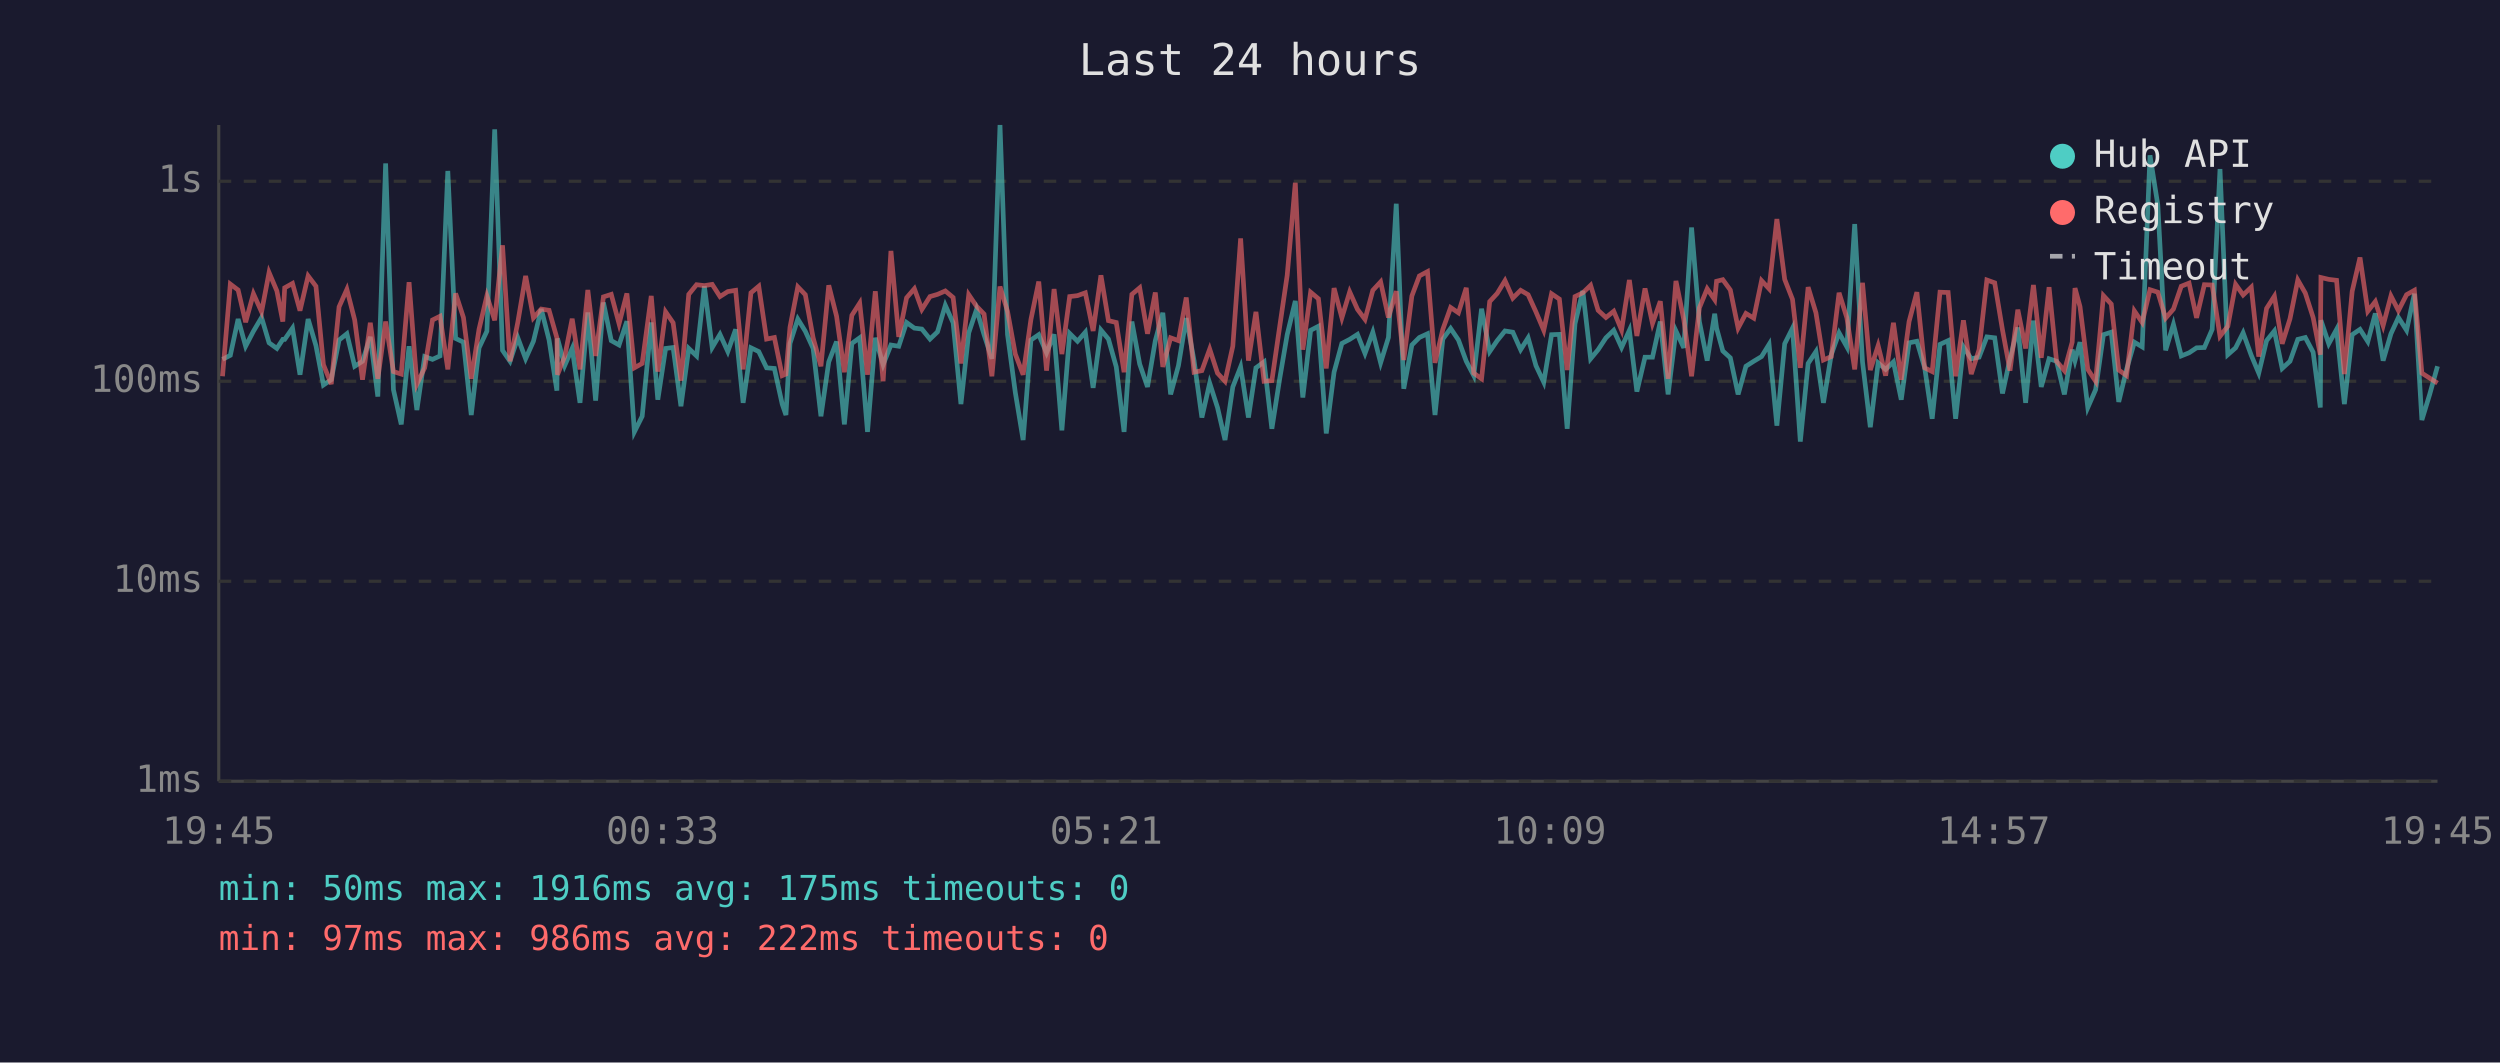
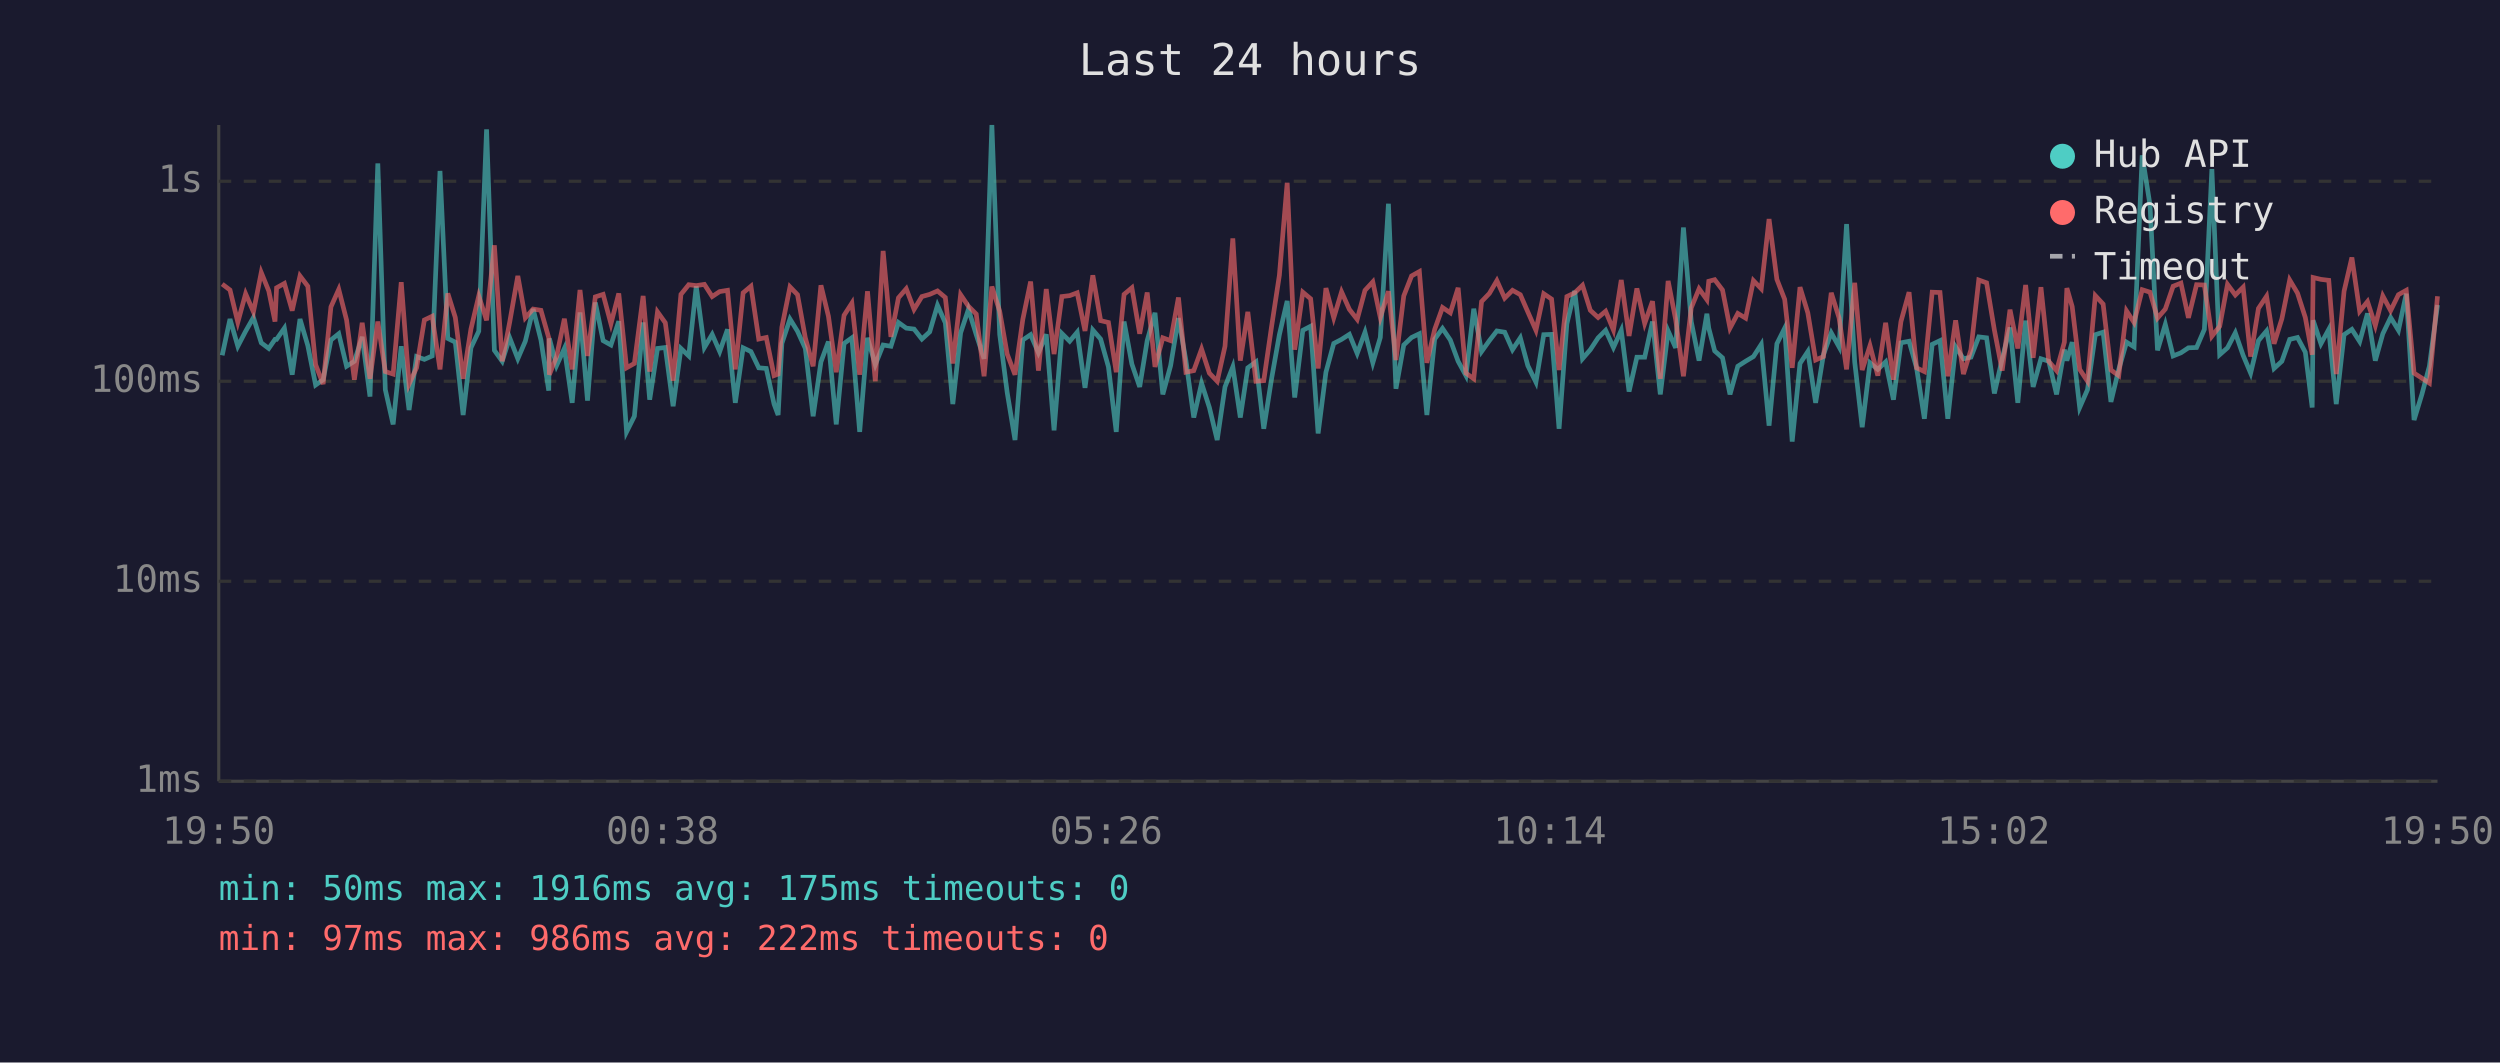
<svg xmlns="http://www.w3.org/2000/svg" viewBox="0 0 800 340" font-family="monospace" font-size="12">
  <rect width="800" height="340" fill="#1a1a2e" />
  <text x="400" y="24" fill="#e0e0e0" font-size="14" text-anchor="middle">Last 24 hours</text>
  <line x1="70" y1="40" x2="70" y2="250" stroke="#444" stroke-width="1" />
  <line x1="70" y1="250" x2="780" y2="250" stroke="#444" stroke-width="1" />
  <line x1="70" y1="250" x2="780" y2="250" stroke="#333" stroke-width="1" stroke-dasharray="4" />
  <text x="65" y="250" fill="#888" text-anchor="end" dominant-baseline="middle">1ms</text>
  <line x1="70" y1="186" x2="780" y2="186" stroke="#333" stroke-width="1" stroke-dasharray="4" />
  <text x="65" y="186" fill="#888" text-anchor="end" dominant-baseline="middle">10ms</text>
  <line x1="70" y1="122" x2="780" y2="122" stroke="#333" stroke-width="1" stroke-dasharray="4" />
  <text x="65" y="122" fill="#888" text-anchor="end" dominant-baseline="middle">100ms</text>
  <line x1="70" y1="58" x2="780" y2="58" stroke="#333" stroke-width="1" stroke-dasharray="4" />
  <text x="65" y="58" fill="#888" text-anchor="end" dominant-baseline="middle">1s</text>
-   <text x="70" y="270" fill="#888" text-anchor="middle">19:45</text>
-   <text x="212" y="270" fill="#888" text-anchor="middle">00:33</text>
-   <text x="354" y="270" fill="#888" text-anchor="middle">05:21</text>
-   <text x="496" y="270" fill="#888" text-anchor="middle">10:09</text>
-   <text x="638" y="270" fill="#888" text-anchor="middle">14:57</text>
-   <text x="780" y="270" fill="#888" text-anchor="middle">19:45</text>
-   <polyline points="71.2,115.0 73.7,113.7 76.2,102.1 78.6,110.8 81.1,106.0 83.7,101.6 86.1,109.7 88.6,111.5 90.5,108.6 91.1,108.6 93.6,105.0 96.0,119.9 98.6,102.1 101.1,110.6 103.5,123.2 106.0,121.5 108.5,108.8 111.0,106.8 113.5,117.2 116.0,115.6 118.5,107.8 120.9,126.9 123.4,52.3 125.9,124.7 128.4,135.8 130.9,110.8 133.4,131.2 135.9,114.1 138.4,115.0 140.8,113.9 143.3,54.7 145.8,108.3 148.3,109.5 150.8,132.8 153.3,111.3 155.8,106.0 158.3,41.4 160.8,112.1 163.2,115.6 165.7,108.1 168.2,114.8 170.7,109.2 173.2,98.9 175.7,108.8 178.2,125.0 178.4,108.3 180.7,117.0 183.1,111.5 185.6,128.9 188.1,100.0 190.6,128.2 193.1,96.8 195.6,109.0 198.1,110.4 200.6,102.8 203.0,138.2 205.5,133.2 208.4,103.2 210.5,127.9 213.0,111.5 215.4,111.2 217.9,130.0 220.4,111.5 222.9,113.9 225.4,91.6 227.9,111.2 230.4,107.0 232.9,112.5 235.4,105.4 237.8,128.9 240.3,111.3 242.8,112.5 245.3,117.7 247.8,117.9 250.3,129.3 251.5,132.8 252.8,109.9 255.3,102.1 257.7,106.0 260.2,111.5 262.7,133.2 265.2,115.8 267.7,109.3 270.2,135.8 272.6,109.9 275.1,108.1 277.6,138.2 280.1,108.1 282.6,116.7 285.1,110.4 287.6,110.8 290.1,103.2 292.6,105.0 295.0,105.3 297.6,108.5 300.0,106.2 302.5,97.7 305.0,103.3 307.5,129.3 310.0,106.5 312.5,99.0 314.9,107.1 317.4,114.8 320.0,40.0 322.4,107.0 324.9,125.6 327.4,140.8 329.9,108.8 332.4,107.1 334.9,112.9 337.3,107.0 339.8,137.7 342.3,106.7 344.8,109.2 347.3,106.3 349.8,124.1 352.3,105.6 354.7,108.5 357.2,117.4 359.7,138.2 362.2,102.9 364.7,116.5 367.2,123.8 369.7,109.0 372.1,100.1 374.6,126.2 377.1,117.0 379.6,101.8 382.1,115.4 384.6,133.6 387.1,122.6 389.6,130.4 392.0,140.8 394.5,123.8 397.0,117.4 399.5,133.6 401.9,117.7 404.5,115.8 407.0,137.2 409.5,121.2 411.9,107.1 414.5,96.3 416.9,127.2 419.4,105.7 421.9,104.4 424.4,138.7 426.9,119.1 429.4,109.9 431.9,108.6 434.4,107.0 436.8,113.1 439.3,106.3 441.8,116.1 444.3,108.0 446.8,65.2 449.2,124.4 451.8,110.4 454.2,108.0 456.8,106.8 459.2,132.8 461.7,108.5 464.2,105.1 466.7,108.8 469.2,115.6 471.6,120.2 474.1,98.8 476.7,112.5 479.1,109.0 481.6,105.9 484.1,106.3 486.6,111.9 489.0,108.1 491.5,117.0 494.0,122.3 496.5,107.1 499.0,107.0 501.5,137.2 504.0,103.6 506.5,93.1 509.0,114.8 511.4,111.9 513.9,108.1 516.4,105.7 518.9,111.2 521.4,105.7 523.8,125.3 526.4,114.3 528.8,114.3 531.3,102.9 533.8,126.2 536.3,105.9 538.8,111.3 541.3,72.8 543.8,102.9 546.3,115.4 548.7,100.4 549.3,105.0 551.3,112.3 553.7,114.5 556.2,126.2 558.7,117.2 561.2,115.6 563.7,114.1 566.1,110.2 568.6,136.2 571.1,110.0 573.6,105.0 576.1,141.3 578.6,116.3 581.1,112.5 583.5,128.9 586.0,113.5 588.5,106.5 591.0,111.0 593.5,71.7 596.0,115.8 598.5,136.7 601.0,116.1 603.4,118.2 605.9,115.8 608.4,127.9 610.9,109.7 613.4,109.2 615.9,117.7 618.3,134.0 620.8,110.2 623.4,109.0 625.8,134.0 628.3,111.0 630.8,114.8 633.3,114.3 635.8,107.8 638.3,108.1 640.8,125.9 643.2,114.8 645.7,104.8 648.2,128.9 650.7,102.6 653.2,123.8 655.7,114.8 658.1,115.6 660.6,126.2 663.1,111.9 664.0,115.4 665.6,109.5 668.1,130.4 670.6,124.7 673.1,107.1 675.6,106.3 678.0,128.6 680.5,118.2 683.0,109.5 685.5,111.0 688.0,49.7 690.5,65.6 693.0,112.1 695.5,103.8 698.0,113.9 700.5,112.9 702.9,111.3 705.4,111.2 707.9,105.4 710.4,54.1 712.9,113.5 715.4,111.3 717.8,106.5 720.4,113.7 722.8,119.4 725.3,109.0 727.8,105.9 730.3,117.9 732.8,115.6 735.3,108.6 737.7,108.0 740.2,112.7 742.5,130.4 742.7,102.5 745.2,110.0 747.7,105.4 750.2,129.3 752.7,107.1 755.2,105.4 757.7,109.3 760.1,100.3 762.6,115.4 765.1,106.8 767.5,101.6 770.1,105.7 772.6,94.0 775.0,134.4 777.5,126.2 780.0,117.2" fill="none" stroke="#4ecdc4" stroke-width="1.5" opacity="0.6" />
-   <polyline points="71.2,120.4 73.7,90.9 76.2,92.8 78.6,103.1 81.1,94.0 83.7,99.8 86.1,87.2 88.6,93.1 90.5,102.9 91.1,92.1 93.6,90.7 96.0,99.4 98.6,88.3 101.1,91.6 103.5,116.7 106.0,122.9 108.5,98.2 111.0,92.6 113.5,102.4 116.0,121.5 118.5,103.3 120.9,121.2 123.4,102.9 125.9,118.9 128.4,119.7 130.9,90.3 133.4,122.9 135.9,117.7 138.4,102.4 140.8,101.2 143.3,118.2 145.8,93.9 148.3,101.6 150.8,121.2 153.3,105.3 155.8,94.7 158.3,102.5 160.8,78.5 163.2,115.6 165.7,103.1 168.2,88.3 170.7,101.7 173.2,98.9 175.7,99.3 178.2,108.1 178.4,119.9 180.7,114.1 183.1,102.0 185.6,118.2 188.1,92.8 190.6,113.9 193.1,95.0 195.6,94.2 198.1,103.6 200.6,93.9 203.0,117.7 205.5,116.3 208.4,94.7 210.5,118.9 213.0,99.8 215.4,103.3 217.9,121.8 220.4,94.2 222.9,91.1 225.4,91.4 227.9,91.0 230.4,94.9 232.9,93.3 235.4,92.9 237.8,118.2 240.3,93.7 242.8,91.6 245.3,108.5 247.8,108.0 250.3,120.2 251.5,119.7 252.8,104.7 255.3,91.8 257.7,94.3 260.2,108.1 262.7,117.2 265.2,91.3 267.7,101.2 270.2,119.1 272.6,100.9 275.1,97.0 277.6,119.9 280.1,93.2 282.6,122.0 285.1,80.3 287.6,107.8 290.1,95.3 292.6,92.4 295.0,99.0 297.6,94.9 300.0,94.2 302.5,93.1 305.0,95.2 307.5,116.3 310.0,94.3 312.5,98.0 314.9,100.5 317.4,120.4 320.0,91.7 322.4,99.6 324.9,113.3 327.4,119.9 329.9,102.2 332.4,90.1 334.9,118.6 337.3,92.5 339.8,113.3 342.3,94.9 344.8,94.6 347.3,93.7 349.8,105.9 352.3,88.1 354.7,102.6 357.2,103.2 359.7,119.1 362.2,94.2 364.7,92.1 367.2,106.8 369.7,93.6 372.1,117.4 374.6,108.1 377.1,109.0 379.6,95.2 382.1,119.1 384.6,118.6 387.1,111.7 389.6,119.4 392.0,122.0 394.5,110.8 397.0,76.3 399.5,115.4 401.9,99.8 404.5,122.0 407.0,121.8 409.5,104.5 411.9,88.1 414.5,58.5 416.9,111.9 419.4,93.5 421.9,95.6 424.4,117.9 426.9,92.2 429.4,101.7 431.9,93.4 434.4,99.0 436.8,102.2 439.3,92.9 441.8,90.2 444.3,101.6 446.8,93.2 449.2,115.2 451.8,94.7 454.2,88.3 456.8,86.9 459.2,116.1 461.7,105.4 464.2,98.4 466.7,100.1 469.2,92.1 471.6,119.4 474.1,121.2 476.7,96.5 479.1,93.9 481.6,89.8 484.1,95.4 486.6,92.9 489.0,94.3 491.5,99.8 494.0,105.7 496.5,94.0 499.0,95.7 501.5,118.4 504.0,94.9 506.5,93.7 509.0,91.3 511.4,99.3 513.9,101.6 516.4,99.6 518.9,105.6 521.4,89.6 523.8,107.5 526.4,92.3 528.8,103.5 531.3,96.4 533.8,121.2 536.3,89.9 538.8,102.2 541.3,120.4 543.8,98.5 546.3,92.4 548.7,95.9 549.3,90.0 551.3,89.5 553.7,92.8 556.2,105.0 558.7,100.3 561.2,101.8 563.7,89.8 566.1,92.4 568.6,70.1 571.1,89.4 573.6,95.8 576.1,117.7 578.6,91.9 581.1,100.1 583.5,115.2 586.0,114.1 588.5,93.7 591.0,101.7 593.5,118.2 596.0,90.5 598.5,118.4 601.0,110.6 603.4,120.2 605.9,103.3 608.4,121.5 610.9,102.9 613.4,93.5 615.9,117.7 618.3,118.9 620.8,93.5 623.4,93.6 625.8,120.4 628.3,102.5 630.8,119.7 633.3,111.9 635.8,89.6 638.3,90.5 640.8,105.6 643.2,118.6 645.7,99.1 648.2,111.5 650.7,91.2 653.2,114.5 655.7,91.9 658.1,115.6 660.6,118.6 663.1,109.5 664.0,92.2 665.6,98.1 668.1,118.2 670.6,122.0 673.1,94.6 675.6,97.3 678.0,118.4 680.5,120.2 683.0,99.5 685.5,103.2 688.0,92.7 690.5,93.5 693.0,101.8 695.5,98.9 698.0,91.6 700.5,90.6 702.9,101.7 705.4,91.1 707.9,91.2 710.4,107.6 712.9,104.4 715.4,91.0 717.8,94.4 720.4,91.9 722.8,114.1 725.3,98.7 727.8,94.8 730.3,110.0 732.8,102.0 735.3,89.6 737.7,93.8 740.2,101.6 742.5,113.5 742.7,88.8 745.2,89.4 747.7,89.7 750.2,119.7 752.7,93.2 755.2,82.4 757.7,99.6 760.1,96.5 762.6,104.2 765.1,94.7 767.5,99.4 770.1,94.3 772.6,92.9 775.0,119.4 777.5,121.0 780.0,122.6" fill="none" stroke="#ff6b6b" stroke-width="1.5" opacity="0.6" />
+   <text x="70" y="270" fill="#888" text-anchor="middle">19:50</text>
+   <text x="212" y="270" fill="#888" text-anchor="middle">00:38</text>
+   <text x="354" y="270" fill="#888" text-anchor="middle">05:26</text>
+   <text x="496" y="270" fill="#888" text-anchor="middle">10:14</text>
+   <text x="638" y="270" fill="#888" text-anchor="middle">15:02</text>
+   <text x="780" y="270" fill="#888" text-anchor="middle">19:50</text>
+   <polyline points="71.1,113.7 73.6,102.1 76.1,110.8 78.6,106.0 81.1,101.6 83.6,109.7 86.0,111.5 88.0,108.6 88.5,108.6 91.0,105.0 93.5,119.9 96.0,102.1 98.5,110.6 101.0,123.2 103.4,121.5 105.9,108.8 108.4,106.8 110.9,117.2 113.4,115.6 115.9,107.8 118.4,126.9 120.9,52.3 123.3,124.7 125.8,135.8 128.4,110.8 130.9,131.2 133.3,114.1 135.8,115.0 138.3,113.9 140.8,54.7 143.3,108.3 145.7,109.5 148.2,132.8 150.7,111.3 153.2,106.0 155.7,41.4 158.2,112.1 160.7,115.6 163.1,108.1 165.7,114.8 168.1,109.2 170.6,98.9 173.1,108.8 175.6,125.0 175.8,108.3 178.1,117.0 180.6,111.5 183.1,128.9 185.6,100.0 188.0,128.2 190.5,96.8 193.0,109.0 195.5,110.4 198.0,102.8 200.5,138.2 203.0,133.2 205.8,103.2 207.9,127.9 210.4,111.5 212.9,111.2 215.4,130.0 217.9,111.5 220.4,113.9 222.8,91.6 225.4,111.2 227.9,107.0 230.3,112.5 232.8,105.4 235.3,128.9 237.8,111.3 240.3,112.5 242.8,117.7 245.2,117.9 247.7,129.3 249.0,132.8 250.2,109.9 252.8,102.1 255.2,106.0 257.7,111.5 260.2,133.2 262.7,115.8 265.1,109.3 267.6,135.8 270.1,109.9 272.6,108.1 275.1,138.2 277.6,108.1 280.1,116.7 282.6,110.4 285.1,110.8 287.5,103.2 290.0,105.0 292.5,105.3 295.0,108.5 297.5,106.2 300.0,97.7 302.5,103.3 304.9,129.3 307.4,106.5 309.9,99.0 312.4,107.1 314.9,114.8 317.4,40.0 319.9,107.0 322.3,125.6 324.8,140.8 327.3,108.8 329.8,107.1 332.3,112.9 334.8,107.0 337.3,137.7 339.8,106.7 342.3,109.2 344.7,106.3 347.2,124.1 349.7,105.6 352.2,108.5 354.7,117.4 357.2,138.2 359.7,102.9 362.2,116.5 364.7,123.8 367.1,109.0 369.6,100.1 372.1,126.2 374.6,117.0 377.1,101.8 379.5,115.4 382.0,133.6 384.5,122.6 387.0,130.4 389.5,140.8 392.0,123.8 394.5,117.4 396.9,133.6 399.3,117.7 401.9,115.8 404.4,137.2 406.9,121.2 409.4,107.1 411.9,96.3 414.3,127.2 416.9,105.7 419.4,104.4 421.8,138.7 424.3,119.1 426.8,109.9 429.3,108.6 431.8,107.0 434.3,113.1 436.8,106.3 439.3,116.1 441.7,108.0 444.3,65.2 446.7,124.4 449.2,110.4 451.7,108.0 454.2,106.8 456.6,132.8 459.1,108.5 461.6,105.1 464.1,108.8 466.6,115.6 469.1,120.2 471.6,98.8 474.1,112.5 476.6,109.0 479.0,105.9 481.5,106.3 484.0,111.9 486.5,108.1 488.9,117.0 491.5,122.3 494.0,107.1 496.5,107.0 498.9,137.2 501.4,103.6 503.9,93.1 506.4,114.8 508.9,111.9 511.4,108.1 513.8,105.7 516.3,111.2 518.8,105.7 521.3,125.3 523.8,114.3 526.3,114.3 528.8,102.9 531.3,126.2 533.8,105.9 536.2,111.3 538.7,72.8 541.2,102.9 543.7,115.4 546.2,100.4 546.8,105.0 548.7,112.3 551.2,114.5 553.6,126.2 556.1,117.2 558.6,115.6 561.1,114.1 563.6,110.2 566.1,136.2 568.6,110.0 571.1,105.0 573.5,141.3 576.0,116.3 578.5,112.5 581.0,128.9 583.5,113.5 586.0,106.5 588.5,111.0 590.9,71.7 593.5,115.8 595.9,136.7 598.4,116.1 600.9,118.2 603.4,115.8 605.9,127.9 608.3,109.7 610.9,109.2 613.3,117.7 615.8,134.0 618.3,110.2 620.8,109.0 623.3,134.0 625.8,111.0 628.3,114.8 630.7,114.3 633.2,107.8 635.7,108.1 638.2,125.9 640.7,114.8 643.2,104.8 645.7,128.9 648.2,102.6 650.6,123.8 653.1,114.8 655.6,115.6 658.1,126.2 660.6,111.9 661.4,115.4 663.1,109.5 665.5,130.4 668.0,124.7 670.5,107.1 673.0,106.3 675.5,128.6 678.0,118.2 680.5,109.5 682.9,111.0 685.5,49.7 688.0,65.6 690.4,112.1 692.9,103.8 695.4,113.9 697.9,112.9 700.3,111.3 702.9,111.2 705.4,105.4 707.8,54.1 710.3,113.5 712.8,111.3 715.3,106.5 717.8,113.7 720.2,119.4 722.7,109.0 725.3,105.9 727.7,117.9 730.2,115.6 732.7,108.6 735.2,108.0 737.7,112.7 739.9,130.4 740.2,102.5 742.7,110.0 745.2,105.4 747.6,129.3 750.1,107.1 752.6,105.4 755.1,109.3 757.6,100.3 760.1,115.4 762.5,106.8 765.0,101.6 767.5,105.7 770.0,94.0 772.5,134.4 775.0,126.2 777.4,117.2 780.0,97.6" fill="none" stroke="#4ecdc4" stroke-width="1.5" opacity="0.6" />
+   <polyline points="71.1,90.9 73.6,92.8 76.1,103.1 78.6,94.0 81.1,99.8 83.6,87.2 86.0,93.1 88.0,102.9 88.5,92.1 91.0,90.7 93.5,99.4 96.0,88.3 98.5,91.6 101.0,116.7 103.4,122.9 105.9,98.2 108.4,92.6 110.9,102.4 113.4,121.5 115.9,103.3 118.4,121.2 120.9,102.9 123.3,118.9 125.8,119.7 128.4,90.3 130.9,122.9 133.3,117.7 135.8,102.4 138.3,101.2 140.8,118.2 143.3,93.9 145.7,101.6 148.2,121.2 150.7,105.3 153.2,94.7 155.7,102.5 158.2,78.5 160.7,115.6 163.1,103.1 165.7,88.3 168.1,101.7 170.6,98.9 173.1,99.3 175.6,108.1 175.8,119.9 178.1,114.1 180.6,102.0 183.1,118.2 185.6,92.8 188.0,113.9 190.5,95.0 193.0,94.2 195.5,103.6 198.0,93.9 200.5,117.7 203.0,116.3 205.8,94.7 207.9,118.9 210.4,99.8 212.9,103.3 215.4,121.8 217.9,94.2 220.4,91.1 222.8,91.4 225.4,91.0 227.9,94.9 230.3,93.3 232.8,92.9 235.3,118.2 237.8,93.7 240.3,91.6 242.8,108.5 245.2,108.0 247.7,120.2 249.0,119.7 250.2,104.7 252.8,91.8 255.2,94.3 257.7,108.1 260.2,117.2 262.7,91.3 265.1,101.2 267.6,119.1 270.1,100.9 272.6,97.0 275.1,119.9 277.6,93.2 280.1,122.0 282.6,80.3 285.1,107.8 287.5,95.3 290.0,92.4 292.5,99.0 295.0,94.9 297.5,94.2 300.0,93.1 302.5,95.2 304.9,116.3 307.4,94.3 309.9,98.0 312.4,100.5 314.9,120.4 317.4,91.7 319.9,99.6 322.3,113.3 324.8,119.9 327.3,102.2 329.8,90.1 332.3,118.6 334.8,92.5 337.3,113.3 339.8,94.9 342.3,94.6 344.7,93.7 347.2,105.9 349.7,88.1 352.2,102.6 354.7,103.2 357.2,119.1 359.7,94.2 362.2,92.1 364.7,106.8 367.1,93.6 369.6,117.4 372.1,108.1 374.6,109.0 377.1,95.2 379.5,119.1 382.0,118.6 384.5,111.7 387.0,119.4 389.5,122.0 392.0,110.8 394.5,76.3 396.9,115.4 399.3,99.8 401.9,122.0 404.4,121.8 406.9,104.5 409.4,88.1 411.9,58.5 414.3,111.9 416.9,93.5 419.4,95.6 421.8,117.9 424.3,92.2 426.8,101.7 429.3,93.4 431.8,99.0 434.3,102.2 436.8,92.9 439.3,90.2 441.7,101.6 444.3,93.2 446.7,115.2 449.2,94.7 451.7,88.3 454.2,86.9 456.6,116.1 459.1,105.4 461.6,98.4 464.1,100.1 466.6,92.1 469.1,119.4 471.6,121.2 474.1,96.5 476.6,93.9 479.0,89.8 481.5,95.4 484.0,92.9 486.5,94.3 488.9,99.8 491.5,105.7 494.0,94.0 496.5,95.7 498.9,118.4 501.4,94.9 503.9,93.7 506.4,91.3 508.9,99.3 511.4,101.6 513.8,99.6 516.3,105.6 518.8,89.6 521.3,107.5 523.8,92.3 526.3,103.5 528.8,96.4 531.3,121.2 533.8,89.9 536.2,102.2 538.7,120.4 541.2,98.5 543.7,92.4 546.2,95.9 546.8,90.0 548.7,89.5 551.2,92.8 553.6,105.0 556.1,100.3 558.6,101.8 561.1,89.8 563.6,92.4 566.1,70.1 568.6,89.4 571.1,95.8 573.5,117.7 576.0,91.9 578.5,100.1 581.0,115.2 583.5,114.1 586.0,93.7 588.5,101.7 590.9,118.2 593.5,90.5 595.9,118.4 598.4,110.6 600.9,120.2 603.4,103.3 605.9,121.5 608.3,102.9 610.9,93.5 613.3,117.7 615.8,118.9 618.3,93.5 620.8,93.6 623.3,120.4 625.8,102.5 628.3,119.7 630.7,111.9 633.2,89.6 635.7,90.5 638.2,105.6 640.7,118.6 643.2,99.1 645.7,111.5 648.2,91.2 650.6,114.5 653.1,91.9 655.6,115.6 658.1,118.6 660.6,109.5 661.4,92.2 663.1,98.1 665.5,118.2 668.0,122.0 670.5,94.6 673.0,97.3 675.5,118.4 678.0,120.2 680.5,99.5 682.9,103.2 685.5,92.7 688.0,93.5 690.4,101.8 692.9,98.9 695.4,91.6 697.9,90.6 700.3,101.7 702.9,91.1 705.4,91.2 707.8,107.6 710.3,104.4 712.8,91.0 715.3,94.4 717.8,91.9 720.2,114.1 722.7,98.7 725.3,94.8 727.7,110.0 730.2,102.0 732.7,89.6 735.2,93.8 737.7,101.6 739.9,113.5 740.2,88.8 742.7,89.4 745.2,89.7 747.6,119.7 750.1,93.2 752.6,82.4 755.1,99.6 757.6,96.5 760.1,104.2 762.5,94.7 765.0,99.4 767.5,94.3 770.0,92.9 772.5,119.4 775.0,121.0 777.4,122.6 780.0,94.8" fill="none" stroke="#ff6b6b" stroke-width="1.5" opacity="0.6" />
  <circle cx="660" cy="50" r="4" fill="#4ecdc4" />
  <text x="670" y="50" fill="#e0e0e0" dominant-baseline="middle">Hub API</text>
  <circle cx="660" cy="68" r="4" fill="#ff6b6b" />
  <text x="670" y="68" fill="#e0e0e0" dominant-baseline="middle">Registry</text>
  <line x1="656" y1="82" x2="664" y2="82" stroke="#e0e0e0" stroke-width="1.5" stroke-dasharray="4,3" opacity="0.7" />
  <text x="670" y="86" fill="#e0e0e0" dominant-baseline="middle">Timeout</text>
  <text x="70" y="288" fill="#4ecdc4" font-size="11">min: 50ms  max: 1916ms  avg: 175ms  timeouts: 0</text>
  <text x="70" y="304" fill="#ff6b6b" font-size="11">min: 97ms  max: 986ms  avg: 222ms  timeouts: 0</text>
</svg>
